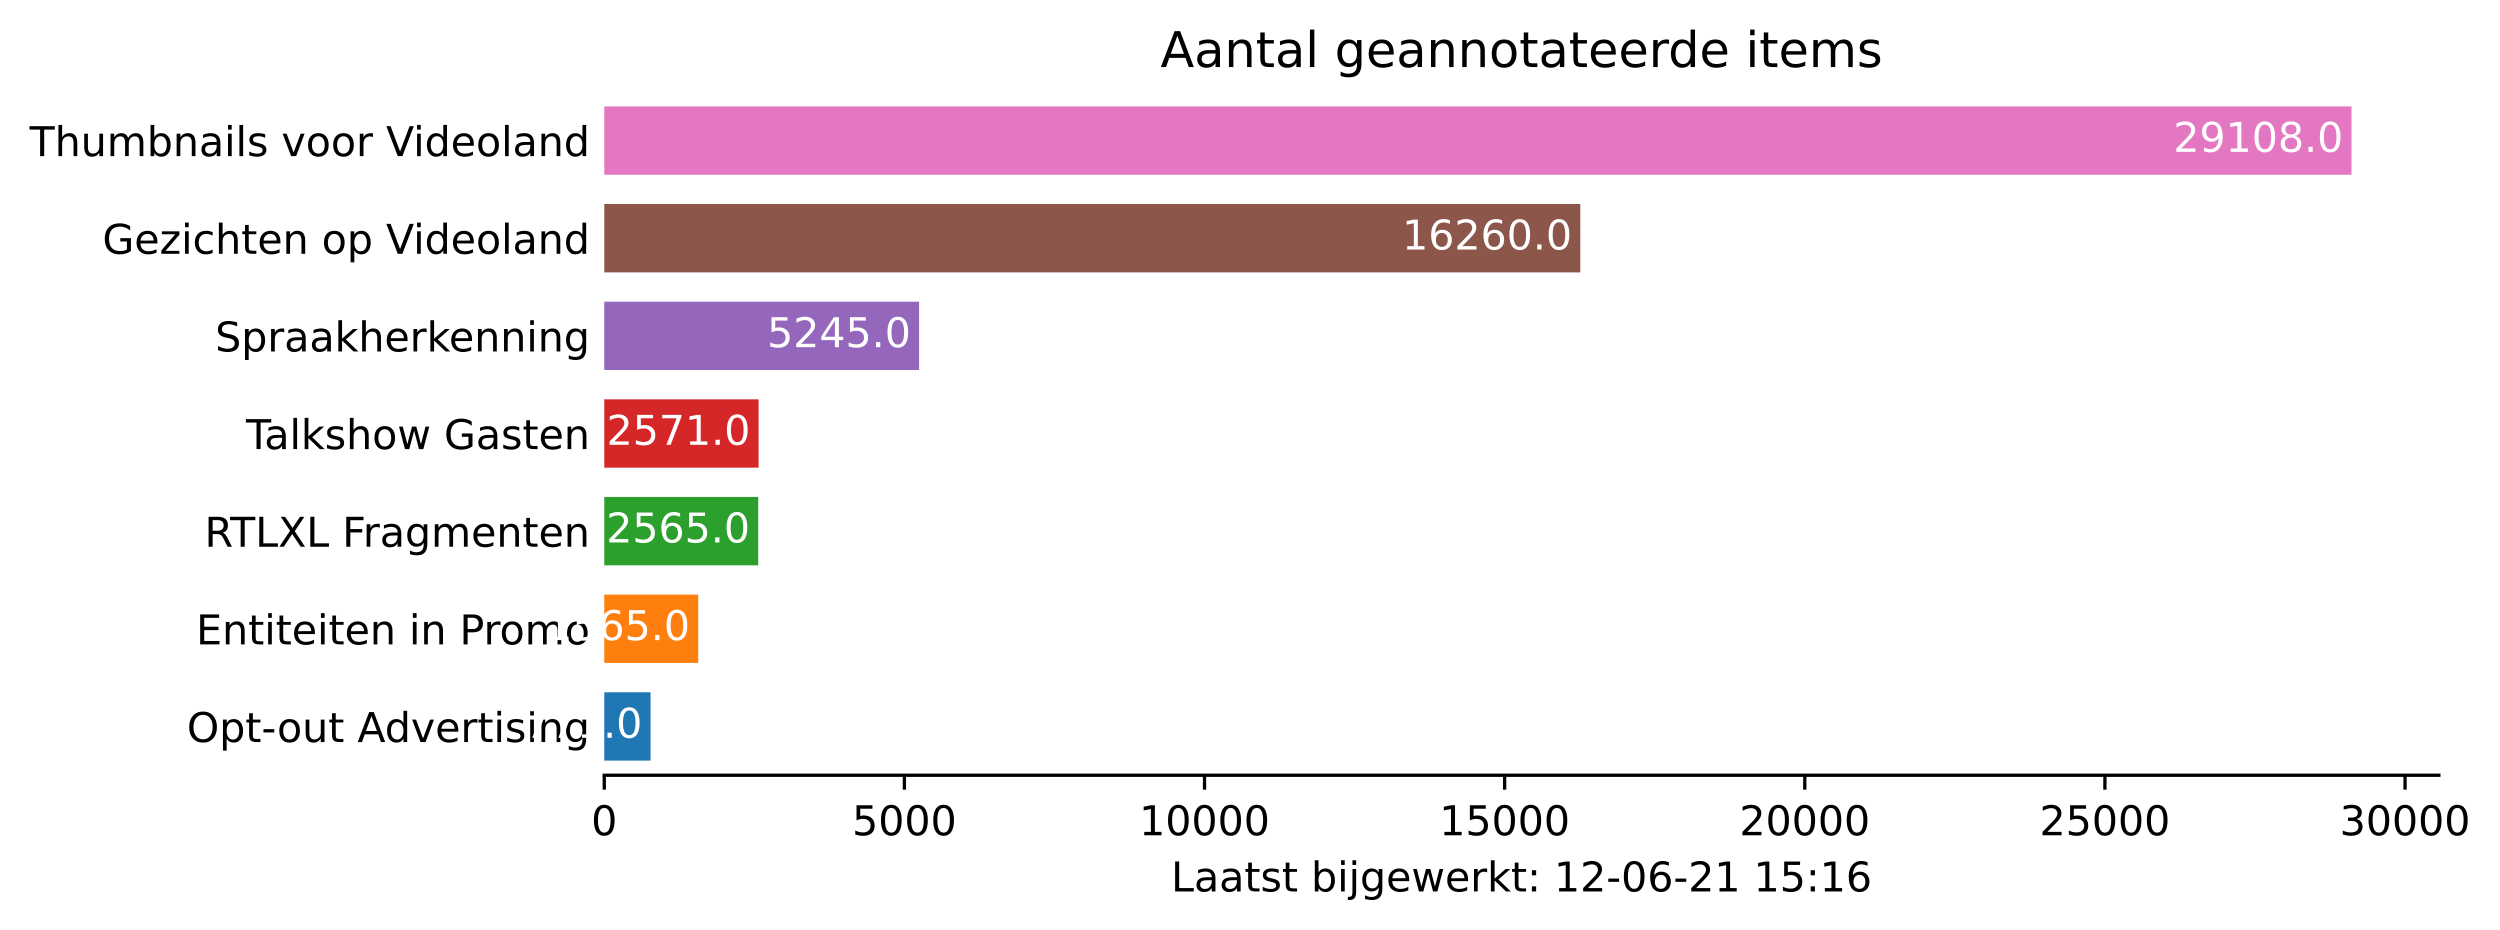
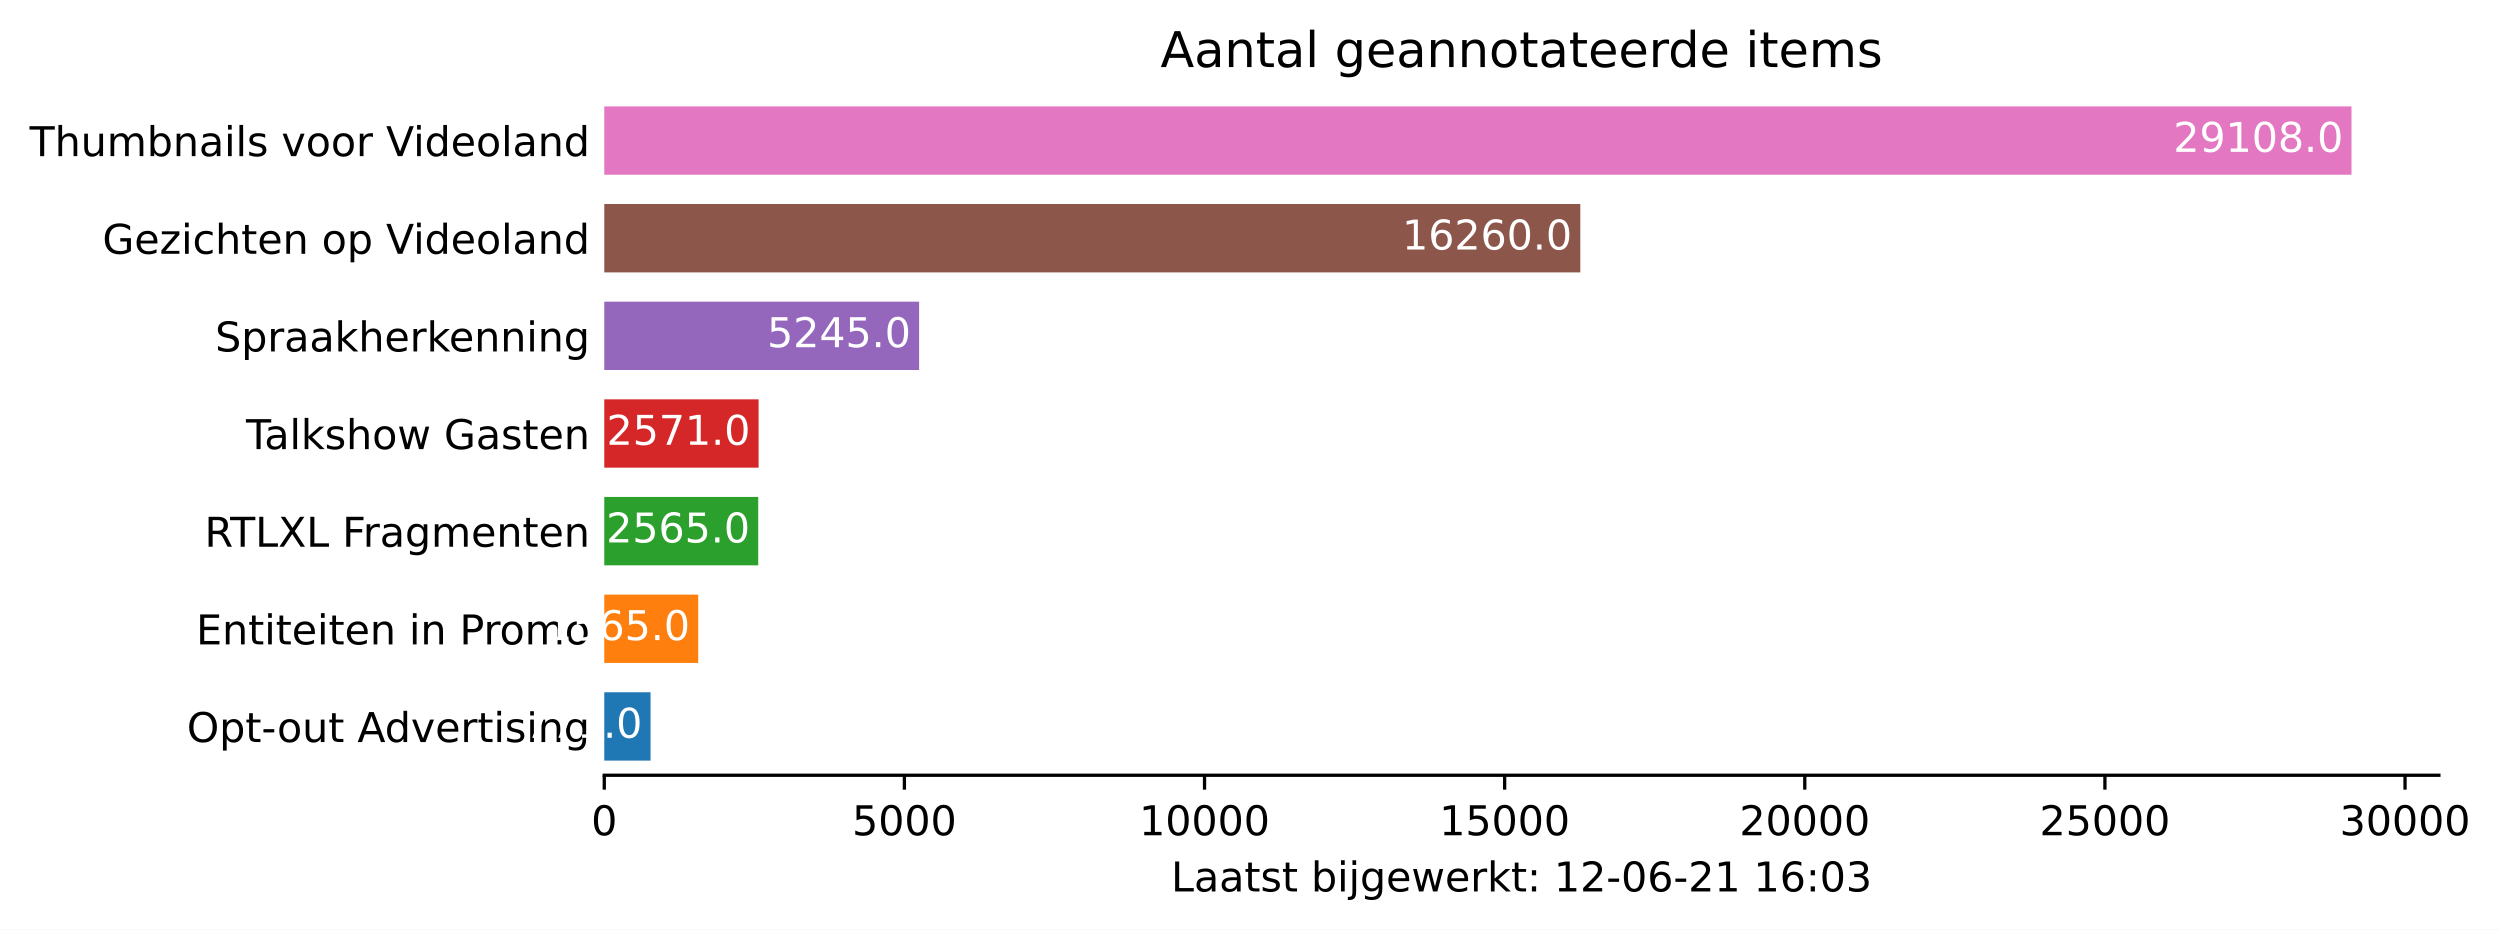
<svg xmlns="http://www.w3.org/2000/svg" xmlns:xlink="http://www.w3.org/1999/xlink" height="226.194pt" version="1.1" viewBox="0 0 608.31 226.194" width="608.31pt">
  <defs>
    <style type="text/css">*{stroke-linecap:butt;stroke-linejoin:round;}</style>
  </defs>
  <g id="figure_1">
    <g id="patch_1">
      <path d="M 0 226.194  L 608.31 226.194  L 608.31 0  L 0 0  z " style="fill:#ffffff;" />
    </g>
    <g id="axes_1">
      <g id="patch_2">
        <path d="M 147.033 188.638  L 593.433 188.638  L 593.433 22.318  L 147.033 22.318  z " style="fill:#ffffff;" />
      </g>
      <g id="patch_3">
-         <path clip-path="url(#pdaf57e3478)" d="M 147.033 185.074  L 158.294 185.074  L 158.294 168.442  L 147.033 168.442  z " style="fill:#1f77b4;" />
+         <path clip-path="url(#p1e45bbe115)" d="M 147.033 185.074  L 158.294 185.074  L 158.294 168.442  L 147.033 168.442  z " style="fill:#1f77b4;" />
      </g>
      <g id="patch_4">
-         <path clip-path="url(#pdaf57e3478)" d="M 147.033 161.314  L 169.891 161.314  L 169.891 144.682  L 147.033 144.682  z " style="fill:#ff7f0e;" />
+         <path clip-path="url(#p1e45bbe115)" d="M 147.033 161.314  L 169.891 161.314  L 169.891 144.682  L 147.033 144.682  z " style="fill:#ff7f0e;" />
      </g>
      <g id="patch_5">
-         <path clip-path="url(#pdaf57e3478)" d="M 147.033 137.554  L 184.496 137.554  L 184.496 120.922  L 147.033 120.922  z " style="fill:#2ca02c;" />
+         <path clip-path="url(#p1e45bbe115)" d="M 147.033 137.554  L 184.496 137.554  L 184.496 120.922  L 147.033 120.922  z " style="fill:#2ca02c;" />
      </g>
      <g id="patch_6">
-         <path clip-path="url(#pdaf57e3478)" d="M 147.033 113.794  L 184.584 113.794  L 184.584 97.162  L 147.033 97.162  z " style="fill:#d62728;" />
+         <path clip-path="url(#p1e45bbe115)" d="M 147.033 113.794  L 184.584 113.794  L 184.584 97.162  L 147.033 97.162  z " style="fill:#d62728;" />
      </g>
      <g id="patch_7">
-         <path clip-path="url(#pdaf57e3478)" d="M 147.033 90.034  L 223.64 90.034  L 223.64 73.402  L 147.033 73.402  z " style="fill:#9467bd;" />
+         <path clip-path="url(#p1e45bbe115)" d="M 147.033 90.034  L 223.64 90.034  L 223.64 73.402  L 147.033 73.402  z " style="fill:#9467bd;" />
      </g>
      <g id="patch_8">
-         <path clip-path="url(#pdaf57e3478)" d="M 147.033 66.274  L 384.522 66.274  L 384.522 49.642  L 147.033 49.642  z " style="fill:#8c564b;" />
+         <path clip-path="url(#p1e45bbe115)" d="M 147.033 66.274  L 384.522 66.274  L 384.522 49.642  L 147.033 49.642  z " style="fill:#8c564b;" />
      </g>
      <g id="patch_9">
-         <path clip-path="url(#pdaf57e3478)" d="M 147.033 42.514  L 572.176 42.514  L 572.176 25.882  L 147.033 25.882  z " style="fill:#e377c2;" />
+         <path clip-path="url(#p1e45bbe115)" d="M 147.033 42.514  L 572.176 42.514  L 572.176 25.882  L 147.033 25.882  z " style="fill:#e377c2;" />
      </g>
      <g id="matplotlib.axis_1">
        <g id="xtick_1">
          <g id="line2d_1">
            <defs>
-               <path d="M 0 0  L 0 3.5  " id="m32505e0bf2" style="stroke:#000000;stroke-width:0.8;" />
+               <path d="M 0 0  L 0 3.5  " id="mb8b3767b13" style="stroke:#000000;stroke-width:0.8;" />
            </defs>
            <g>
-               <use style="stroke:#000000;stroke-width:0.8;" x="147.033" xlink:href="#m32505e0bf2" y="188.638" />
+               <use style="stroke:#000000;stroke-width:0.8;" x="147.033" xlink:href="#mb8b3767b13" y="188.638" />
            </g>
          </g>
          <g id="text_1">
            <g transform="translate(143.8516 203.2366)scale(0.1 -0.1)">
              <defs>
                <path d="M 2034 4250  Q 1547 4250 1301 3770  Q 1056 3291 1056 2328  Q 1056 1369 1301 889  Q 1547 409 2034 409  Q 2525 409 2770 889  Q 3016 1369 3016 2328  Q 3016 3291 2770 3770  Q 2525 4250 2034 4250  z M 2034 4750  Q 2819 4750 3233 4129  Q 3647 3509 3647 2328  Q 3647 1150 3233 529  Q 2819 -91 2034 -91  Q 1250 -91 836 529  Q 422 1150 422 2328  Q 422 3509 836 4129  Q 1250 4750 2034 4750  z " id="DejaVuSans-30" transform="scale(0.015625)" />
              </defs>
              <use xlink:href="#DejaVuSans-30" />
            </g>
          </g>
        </g>
        <g id="xtick_2">
          <g id="line2d_2">
            <g>
-               <use style="stroke:#000000;stroke-width:0.8;" x="220.061" xlink:href="#m32505e0bf2" y="188.638" />
+               <use style="stroke:#000000;stroke-width:0.8;" x="220.061" xlink:href="#mb8b3767b13" y="188.638" />
            </g>
          </g>
          <g id="text_2">
            <g transform="translate(207.3363 203.2366)scale(0.1 -0.1)">
              <defs>
                <path d="M 691 4666  L 3169 4666  L 3169 4134  L 1269 4134  L 1269 2991  Q 1406 3038 1543 3061  Q 1681 3084 1819 3084  Q 2600 3084 3056 2656  Q 3513 2228 3513 1497  Q 3513 744 3044 326  Q 2575 -91 1722 -91  Q 1428 -91 1123 -41  Q 819 9 494 109  L 494 744  Q 775 591 1075 516  Q 1375 441 1709 441  Q 2250 441 2565 725  Q 2881 1009 2881 1497  Q 2881 1984 2565 2268  Q 2250 2553 1709 2553  Q 1456 2553 1204 2497  Q 953 2441 691 2322  L 691 4666  z " id="DejaVuSans-35" transform="scale(0.015625)" />
              </defs>
              <use xlink:href="#DejaVuSans-35" />
              <use x="63.623" xlink:href="#DejaVuSans-30" />
              <use x="127.246" xlink:href="#DejaVuSans-30" />
              <use x="190.869" xlink:href="#DejaVuSans-30" />
            </g>
          </g>
        </g>
        <g id="xtick_3">
          <g id="line2d_3">
            <g>
-               <use style="stroke:#000000;stroke-width:0.8;" x="293.09" xlink:href="#m32505e0bf2" y="188.638" />
+               <use style="stroke:#000000;stroke-width:0.8;" x="293.09" xlink:href="#mb8b3767b13" y="188.638" />
            </g>
          </g>
          <g id="text_3">
            <g transform="translate(277.1836 203.2366)scale(0.1 -0.1)">
              <defs>
                <path d="M 794 531  L 1825 531  L 1825 4091  L 703 3866  L 703 4441  L 1819 4666  L 2450 4666  L 2450 531  L 3481 531  L 3481 0  L 794 0  L 794 531  z " id="DejaVuSans-31" transform="scale(0.015625)" />
              </defs>
              <use xlink:href="#DejaVuSans-31" />
              <use x="63.623" xlink:href="#DejaVuSans-30" />
              <use x="127.246" xlink:href="#DejaVuSans-30" />
              <use x="190.869" xlink:href="#DejaVuSans-30" />
              <use x="254.492" xlink:href="#DejaVuSans-30" />
            </g>
          </g>
        </g>
        <g id="xtick_4">
          <g id="line2d_4">
            <g>
-               <use style="stroke:#000000;stroke-width:0.8;" x="366.118" xlink:href="#m32505e0bf2" y="188.638" />
+               <use style="stroke:#000000;stroke-width:0.8;" x="366.118" xlink:href="#mb8b3767b13" y="188.638" />
            </g>
          </g>
          <g id="text_4">
            <g transform="translate(350.2121 203.2366)scale(0.1 -0.1)">
              <use xlink:href="#DejaVuSans-31" />
              <use x="63.623" xlink:href="#DejaVuSans-35" />
              <use x="127.246" xlink:href="#DejaVuSans-30" />
              <use x="190.869" xlink:href="#DejaVuSans-30" />
              <use x="254.492" xlink:href="#DejaVuSans-30" />
            </g>
          </g>
        </g>
        <g id="xtick_5">
          <g id="line2d_5">
            <g>
-               <use style="stroke:#000000;stroke-width:0.8;" x="439.147" xlink:href="#m32505e0bf2" y="188.638" />
+               <use style="stroke:#000000;stroke-width:0.8;" x="439.147" xlink:href="#mb8b3767b13" y="188.638" />
            </g>
          </g>
          <g id="text_5">
            <g transform="translate(423.2407 203.2366)scale(0.1 -0.1)">
              <defs>
                <path d="M 1228 531  L 3431 531  L 3431 0  L 469 0  L 469 531  Q 828 903 1448 1529  Q 2069 2156 2228 2338  Q 2531 2678 2651 2914  Q 2772 3150 2772 3378  Q 2772 3750 2511 3984  Q 2250 4219 1831 4219  Q 1534 4219 1204 4116  Q 875 4013 500 3803  L 500 4441  Q 881 4594 1212 4672  Q 1544 4750 1819 4750  Q 2544 4750 2975 4387  Q 3406 4025 3406 3419  Q 3406 3131 3298 2873  Q 3191 2616 2906 2266  Q 2828 2175 2409 1742  Q 1991 1309 1228 531  z " id="DejaVuSans-32" transform="scale(0.015625)" />
              </defs>
              <use xlink:href="#DejaVuSans-32" />
              <use x="63.623" xlink:href="#DejaVuSans-30" />
              <use x="127.246" xlink:href="#DejaVuSans-30" />
              <use x="190.869" xlink:href="#DejaVuSans-30" />
              <use x="254.492" xlink:href="#DejaVuSans-30" />
            </g>
          </g>
        </g>
        <g id="xtick_6">
          <g id="line2d_6">
            <g>
-               <use style="stroke:#000000;stroke-width:0.8;" x="512.175" xlink:href="#m32505e0bf2" y="188.638" />
+               <use style="stroke:#000000;stroke-width:0.8;" x="512.175" xlink:href="#mb8b3767b13" y="188.638" />
            </g>
          </g>
          <g id="text_6">
            <g transform="translate(496.2692 203.2366)scale(0.1 -0.1)">
              <use xlink:href="#DejaVuSans-32" />
              <use x="63.623" xlink:href="#DejaVuSans-35" />
              <use x="127.246" xlink:href="#DejaVuSans-30" />
              <use x="190.869" xlink:href="#DejaVuSans-30" />
              <use x="254.492" xlink:href="#DejaVuSans-30" />
            </g>
          </g>
        </g>
        <g id="xtick_7">
          <g id="line2d_7">
            <g>
-               <use style="stroke:#000000;stroke-width:0.8;" x="585.204" xlink:href="#m32505e0bf2" y="188.638" />
+               <use style="stroke:#000000;stroke-width:0.8;" x="585.204" xlink:href="#mb8b3767b13" y="188.638" />
            </g>
          </g>
          <g id="text_7">
            <g transform="translate(569.2977 203.2366)scale(0.1 -0.1)">
              <defs>
                <path d="M 2597 2516  Q 3050 2419 3304 2112  Q 3559 1806 3559 1356  Q 3559 666 3084 287  Q 2609 -91 1734 -91  Q 1441 -91 1130 -33  Q 819 25 488 141  L 488 750  Q 750 597 1062 519  Q 1375 441 1716 441  Q 2309 441 2620 675  Q 2931 909 2931 1356  Q 2931 1769 2642 2001  Q 2353 2234 1838 2234  L 1294 2234  L 1294 2753  L 1863 2753  Q 2328 2753 2575 2939  Q 2822 3125 2822 3475  Q 2822 3834 2567 4026  Q 2313 4219 1838 4219  Q 1578 4219 1281 4162  Q 984 4106 628 3988  L 628 4550  Q 988 4650 1302 4700  Q 1616 4750 1894 4750  Q 2613 4750 3031 4423  Q 3450 4097 3450 3541  Q 3450 3153 3228 2886  Q 3006 2619 2597 2516  z " id="DejaVuSans-33" transform="scale(0.015625)" />
              </defs>
              <use xlink:href="#DejaVuSans-33" />
              <use x="63.623" xlink:href="#DejaVuSans-30" />
              <use x="127.246" xlink:href="#DejaVuSans-30" />
              <use x="190.869" xlink:href="#DejaVuSans-30" />
              <use x="254.492" xlink:href="#DejaVuSans-30" />
            </g>
          </g>
        </g>
        <g id="text_8">
          <g transform="translate(284.9578 216.9147)scale(0.1 -0.1)">
            <defs>
              <path d="M 628 4666  L 1259 4666  L 1259 531  L 3531 531  L 3531 0  L 628 0  L 628 4666  z " id="DejaVuSans-4c" transform="scale(0.015625)" />
              <path d="M 2194 1759  Q 1497 1759 1228 1600  Q 959 1441 959 1056  Q 959 750 1161 570  Q 1363 391 1709 391  Q 2188 391 2477 730  Q 2766 1069 2766 1631  L 2766 1759  L 2194 1759  z M 3341 1997  L 3341 0  L 2766 0  L 2766 531  Q 2569 213 2275 61  Q 1981 -91 1556 -91  Q 1019 -91 701 211  Q 384 513 384 1019  Q 384 1609 779 1909  Q 1175 2209 1959 2209  L 2766 2209  L 2766 2266  Q 2766 2663 2505 2880  Q 2244 3097 1772 3097  Q 1472 3097 1187 3025  Q 903 2953 641 2809  L 641 3341  Q 956 3463 1253 3523  Q 1550 3584 1831 3584  Q 2591 3584 2966 3190  Q 3341 2797 3341 1997  z " id="DejaVuSans-61" transform="scale(0.015625)" />
              <path d="M 1172 4494  L 1172 3500  L 2356 3500  L 2356 3053  L 1172 3053  L 1172 1153  Q 1172 725 1289 603  Q 1406 481 1766 481  L 2356 481  L 2356 0  L 1766 0  Q 1100 0 847 248  Q 594 497 594 1153  L 594 3053  L 172 3053  L 172 3500  L 594 3500  L 594 4494  L 1172 4494  z " id="DejaVuSans-74" transform="scale(0.015625)" />
              <path d="M 2834 3397  L 2834 2853  Q 2591 2978 2328 3040  Q 2066 3103 1784 3103  Q 1356 3103 1142 2972  Q 928 2841 928 2578  Q 928 2378 1081 2264  Q 1234 2150 1697 2047  L 1894 2003  Q 2506 1872 2764 1633  Q 3022 1394 3022 966  Q 3022 478 2636 193  Q 2250 -91 1575 -91  Q 1294 -91 989 -36  Q 684 19 347 128  L 347 722  Q 666 556 975 473  Q 1284 391 1588 391  Q 1994 391 2212 530  Q 2431 669 2431 922  Q 2431 1156 2273 1281  Q 2116 1406 1581 1522  L 1381 1569  Q 847 1681 609 1914  Q 372 2147 372 2553  Q 372 3047 722 3315  Q 1072 3584 1716 3584  Q 2034 3584 2315 3537  Q 2597 3491 2834 3397  z " id="DejaVuSans-73" transform="scale(0.015625)" />
              <path id="DejaVuSans-20" transform="scale(0.015625)" />
              <path d="M 3116 1747  Q 3116 2381 2855 2742  Q 2594 3103 2138 3103  Q 1681 3103 1420 2742  Q 1159 2381 1159 1747  Q 1159 1113 1420 752  Q 1681 391 2138 391  Q 2594 391 2855 752  Q 3116 1113 3116 1747  z M 1159 2969  Q 1341 3281 1617 3432  Q 1894 3584 2278 3584  Q 2916 3584 3314 3078  Q 3713 2572 3713 1747  Q 3713 922 3314 415  Q 2916 -91 2278 -91  Q 1894 -91 1617 61  Q 1341 213 1159 525  L 1159 0  L 581 0  L 581 4863  L 1159 4863  L 1159 2969  z " id="DejaVuSans-62" transform="scale(0.015625)" />
              <path d="M 603 3500  L 1178 3500  L 1178 0  L 603 0  L 603 3500  z M 603 4863  L 1178 4863  L 1178 4134  L 603 4134  L 603 4863  z " id="DejaVuSans-69" transform="scale(0.015625)" />
              <path d="M 603 3500  L 1178 3500  L 1178 -63  Q 1178 -731 923 -1031  Q 669 -1331 103 -1331  L -116 -1331  L -116 -844  L 38 -844  Q 366 -844 484 -692  Q 603 -541 603 -63  L 603 3500  z M 603 4863  L 1178 4863  L 1178 4134  L 603 4134  L 603 4863  z " id="DejaVuSans-6a" transform="scale(0.015625)" />
              <path d="M 2906 1791  Q 2906 2416 2648 2759  Q 2391 3103 1925 3103  Q 1463 3103 1205 2759  Q 947 2416 947 1791  Q 947 1169 1205 825  Q 1463 481 1925 481  Q 2391 481 2648 825  Q 2906 1169 2906 1791  z M 3481 434  Q 3481 -459 3084 -895  Q 2688 -1331 1869 -1331  Q 1566 -1331 1297 -1286  Q 1028 -1241 775 -1147  L 775 -588  Q 1028 -725 1275 -790  Q 1522 -856 1778 -856  Q 2344 -856 2625 -561  Q 2906 -266 2906 331  L 2906 616  Q 2728 306 2450 153  Q 2172 0 1784 0  Q 1141 0 747 490  Q 353 981 353 1791  Q 353 2603 747 3093  Q 1141 3584 1784 3584  Q 2172 3584 2450 3431  Q 2728 3278 2906 2969  L 2906 3500  L 3481 3500  L 3481 434  z " id="DejaVuSans-67" transform="scale(0.015625)" />
              <path d="M 3597 1894  L 3597 1613  L 953 1613  Q 991 1019 1311 708  Q 1631 397 2203 397  Q 2534 397 2845 478  Q 3156 559 3463 722  L 3463 178  Q 3153 47 2828 -22  Q 2503 -91 2169 -91  Q 1331 -91 842 396  Q 353 884 353 1716  Q 353 2575 817 3079  Q 1281 3584 2069 3584  Q 2775 3584 3186 3129  Q 3597 2675 3597 1894  z M 3022 2063  Q 3016 2534 2758 2815  Q 2500 3097 2075 3097  Q 1594 3097 1305 2825  Q 1016 2553 972 2059  L 3022 2063  z " id="DejaVuSans-65" transform="scale(0.015625)" />
              <path d="M 269 3500  L 844 3500  L 1563 769  L 2278 3500  L 2956 3500  L 3675 769  L 4391 3500  L 4966 3500  L 4050 0  L 3372 0  L 2619 2869  L 1863 0  L 1184 0  L 269 3500  z " id="DejaVuSans-77" transform="scale(0.015625)" />
              <path d="M 2631 2963  Q 2534 3019 2420 3045  Q 2306 3072 2169 3072  Q 1681 3072 1420 2755  Q 1159 2438 1159 1844  L 1159 0  L 581 0  L 581 3500  L 1159 3500  L 1159 2956  Q 1341 3275 1631 3429  Q 1922 3584 2338 3584  Q 2397 3584 2469 3576  Q 2541 3569 2628 3553  L 2631 2963  z " id="DejaVuSans-72" transform="scale(0.015625)" />
              <path d="M 581 4863  L 1159 4863  L 1159 1991  L 2875 3500  L 3609 3500  L 1753 1863  L 3688 0  L 2938 0  L 1159 1709  L 1159 0  L 581 0  L 581 4863  z " id="DejaVuSans-6b" transform="scale(0.015625)" />
              <path d="M 750 794  L 1409 794  L 1409 0  L 750 0  L 750 794  z M 750 3309  L 1409 3309  L 1409 2516  L 750 2516  L 750 3309  z " id="DejaVuSans-3a" transform="scale(0.015625)" />
              <path d="M 313 2009  L 1997 2009  L 1997 1497  L 313 1497  L 313 2009  z " id="DejaVuSans-2d" transform="scale(0.015625)" />
              <path d="M 2113 2584  Q 1688 2584 1439 2293  Q 1191 2003 1191 1497  Q 1191 994 1439 701  Q 1688 409 2113 409  Q 2538 409 2786 701  Q 3034 994 3034 1497  Q 3034 2003 2786 2293  Q 2538 2584 2113 2584  z M 3366 4563  L 3366 3988  Q 3128 4100 2886 4159  Q 2644 4219 2406 4219  Q 1781 4219 1451 3797  Q 1122 3375 1075 2522  Q 1259 2794 1537 2939  Q 1816 3084 2150 3084  Q 2853 3084 3261 2657  Q 3669 2231 3669 1497  Q 3669 778 3244 343  Q 2819 -91 2113 -91  Q 1303 -91 875 529  Q 447 1150 447 2328  Q 447 3434 972 4092  Q 1497 4750 2381 4750  Q 2619 4750 2861 4703  Q 3103 4656 3366 4563  z " id="DejaVuSans-36" transform="scale(0.015625)" />
            </defs>
            <use xlink:href="#DejaVuSans-4c" />
            <use x="55.713" xlink:href="#DejaVuSans-61" />
            <use x="116.992" xlink:href="#DejaVuSans-61" />
            <use x="178.271" xlink:href="#DejaVuSans-74" />
            <use x="217.48" xlink:href="#DejaVuSans-73" />
            <use x="269.58" xlink:href="#DejaVuSans-74" />
            <use x="308.789" xlink:href="#DejaVuSans-20" />
            <use x="340.576" xlink:href="#DejaVuSans-62" />
            <use x="404.053" xlink:href="#DejaVuSans-69" />
            <use x="431.836" xlink:href="#DejaVuSans-6a" />
            <use x="459.619" xlink:href="#DejaVuSans-67" />
            <use x="523.096" xlink:href="#DejaVuSans-65" />
            <use x="584.619" xlink:href="#DejaVuSans-77" />
            <use x="666.406" xlink:href="#DejaVuSans-65" />
            <use x="727.93" xlink:href="#DejaVuSans-72" />
            <use x="769.043" xlink:href="#DejaVuSans-6b" />
            <use x="826.953" xlink:href="#DejaVuSans-74" />
            <use x="866.162" xlink:href="#DejaVuSans-3a" />
            <use x="899.854" xlink:href="#DejaVuSans-20" />
            <use x="931.641" xlink:href="#DejaVuSans-31" />
            <use x="995.264" xlink:href="#DejaVuSans-32" />
            <use x="1058.887" xlink:href="#DejaVuSans-2d" />
            <use x="1094.971" xlink:href="#DejaVuSans-30" />
            <use x="1158.594" xlink:href="#DejaVuSans-36" />
            <use x="1222.217" xlink:href="#DejaVuSans-2d" />
            <use x="1258.301" xlink:href="#DejaVuSans-32" />
            <use x="1321.924" xlink:href="#DejaVuSans-31" />
            <use x="1385.547" xlink:href="#DejaVuSans-20" />
            <use x="1417.334" xlink:href="#DejaVuSans-31" />
-             <use x="1480.957" xlink:href="#DejaVuSans-35" />
+             <use x="1480.957" xlink:href="#DejaVuSans-36" />
            <use x="1544.58" xlink:href="#DejaVuSans-3a" />
-             <use x="1578.271" xlink:href="#DejaVuSans-31" />
-             <use x="1641.895" xlink:href="#DejaVuSans-36" />
+             <use x="1578.271" xlink:href="#DejaVuSans-30" />
+             <use x="1641.895" xlink:href="#DejaVuSans-33" />
          </g>
        </g>
      </g>
      <g id="matplotlib.axis_2">
        <g id="ytick_1">
          <g id="line2d_8" />
          <g id="text_9">
            <g transform="translate(45.47344 180.5573)scale(0.1 -0.1)">
              <defs>
                <path d="M 2522 4238  Q 1834 4238 1429 3725  Q 1025 3213 1025 2328  Q 1025 1447 1429 934  Q 1834 422 2522 422  Q 3209 422 3611 934  Q 4013 1447 4013 2328  Q 4013 3213 3611 3725  Q 3209 4238 2522 4238  z M 2522 4750  Q 3503 4750 4090 4092  Q 4678 3434 4678 2328  Q 4678 1225 4090 567  Q 3503 -91 2522 -91  Q 1538 -91 948 565  Q 359 1222 359 2328  Q 359 3434 948 4092  Q 1538 4750 2522 4750  z " id="DejaVuSans-4f" transform="scale(0.015625)" />
                <path d="M 1159 525  L 1159 -1331  L 581 -1331  L 581 3500  L 1159 3500  L 1159 2969  Q 1341 3281 1617 3432  Q 1894 3584 2278 3584  Q 2916 3584 3314 3078  Q 3713 2572 3713 1747  Q 3713 922 3314 415  Q 2916 -91 2278 -91  Q 1894 -91 1617 61  Q 1341 213 1159 525  z M 3116 1747  Q 3116 2381 2855 2742  Q 2594 3103 2138 3103  Q 1681 3103 1420 2742  Q 1159 2381 1159 1747  Q 1159 1113 1420 752  Q 1681 391 2138 391  Q 2594 391 2855 752  Q 3116 1113 3116 1747  z " id="DejaVuSans-70" transform="scale(0.015625)" />
                <path d="M 1959 3097  Q 1497 3097 1228 2736  Q 959 2375 959 1747  Q 959 1119 1226 758  Q 1494 397 1959 397  Q 2419 397 2687 759  Q 2956 1122 2956 1747  Q 2956 2369 2687 2733  Q 2419 3097 1959 3097  z M 1959 3584  Q 2709 3584 3137 3096  Q 3566 2609 3566 1747  Q 3566 888 3137 398  Q 2709 -91 1959 -91  Q 1206 -91 779 398  Q 353 888 353 1747  Q 353 2609 779 3096  Q 1206 3584 1959 3584  z " id="DejaVuSans-6f" transform="scale(0.015625)" />
                <path d="M 544 1381  L 544 3500  L 1119 3500  L 1119 1403  Q 1119 906 1312 657  Q 1506 409 1894 409  Q 2359 409 2629 706  Q 2900 1003 2900 1516  L 2900 3500  L 3475 3500  L 3475 0  L 2900 0  L 2900 538  Q 2691 219 2414 64  Q 2138 -91 1772 -91  Q 1169 -91 856 284  Q 544 659 544 1381  z M 1991 3584  L 1991 3584  z " id="DejaVuSans-75" transform="scale(0.015625)" />
                <path d="M 2188 4044  L 1331 1722  L 3047 1722  L 2188 4044  z M 1831 4666  L 2547 4666  L 4325 0  L 3669 0  L 3244 1197  L 1141 1197  L 716 0  L 50 0  L 1831 4666  z " id="DejaVuSans-41" transform="scale(0.015625)" />
                <path d="M 2906 2969  L 2906 4863  L 3481 4863  L 3481 0  L 2906 0  L 2906 525  Q 2725 213 2448 61  Q 2172 -91 1784 -91  Q 1150 -91 751 415  Q 353 922 353 1747  Q 353 2572 751 3078  Q 1150 3584 1784 3584  Q 2172 3584 2448 3432  Q 2725 3281 2906 2969  z M 947 1747  Q 947 1113 1208 752  Q 1469 391 1925 391  Q 2381 391 2643 752  Q 2906 1113 2906 1747  Q 2906 2381 2643 2742  Q 2381 3103 1925 3103  Q 1469 3103 1208 2742  Q 947 2381 947 1747  z " id="DejaVuSans-64" transform="scale(0.015625)" />
                <path d="M 191 3500  L 800 3500  L 1894 563  L 2988 3500  L 3597 3500  L 2284 0  L 1503 0  L 191 3500  z " id="DejaVuSans-76" transform="scale(0.015625)" />
                <path d="M 3513 2113  L 3513 0  L 2938 0  L 2938 2094  Q 2938 2591 2744 2837  Q 2550 3084 2163 3084  Q 1697 3084 1428 2787  Q 1159 2491 1159 1978  L 1159 0  L 581 0  L 581 3500  L 1159 3500  L 1159 2956  Q 1366 3272 1645 3428  Q 1925 3584 2291 3584  Q 2894 3584 3203 3211  Q 3513 2838 3513 2113  z " id="DejaVuSans-6e" transform="scale(0.015625)" />
              </defs>
              <use xlink:href="#DejaVuSans-4f" />
              <use x="78.711" xlink:href="#DejaVuSans-70" />
              <use x="142.188" xlink:href="#DejaVuSans-74" />
              <use x="181.396" xlink:href="#DejaVuSans-2d" />
              <use x="219.355" xlink:href="#DejaVuSans-6f" />
              <use x="280.537" xlink:href="#DejaVuSans-75" />
              <use x="343.916" xlink:href="#DejaVuSans-74" />
              <use x="383.125" xlink:href="#DejaVuSans-20" />
              <use x="414.912" xlink:href="#DejaVuSans-41" />
              <use x="481.57" xlink:href="#DejaVuSans-64" />
              <use x="545.047" xlink:href="#DejaVuSans-76" />
              <use x="604.227" xlink:href="#DejaVuSans-65" />
              <use x="665.75" xlink:href="#DejaVuSans-72" />
              <use x="706.863" xlink:href="#DejaVuSans-74" />
              <use x="746.072" xlink:href="#DejaVuSans-69" />
              <use x="773.855" xlink:href="#DejaVuSans-73" />
              <use x="825.955" xlink:href="#DejaVuSans-69" />
              <use x="853.738" xlink:href="#DejaVuSans-6e" />
              <use x="917.117" xlink:href="#DejaVuSans-67" />
            </g>
          </g>
        </g>
        <g id="ytick_2">
          <g id="line2d_9" />
          <g id="text_10">
            <g transform="translate(47.725 156.7973)scale(0.1 -0.1)">
              <defs>
                <path d="M 628 4666  L 3578 4666  L 3578 4134  L 1259 4134  L 1259 2753  L 3481 2753  L 3481 2222  L 1259 2222  L 1259 531  L 3634 531  L 3634 0  L 628 0  L 628 4666  z " id="DejaVuSans-45" transform="scale(0.015625)" />
                <path d="M 1259 4147  L 1259 2394  L 2053 2394  Q 2494 2394 2734 2622  Q 2975 2850 2975 3272  Q 2975 3691 2734 3919  Q 2494 4147 2053 4147  L 1259 4147  z M 628 4666  L 2053 4666  Q 2838 4666 3239 4311  Q 3641 3956 3641 3272  Q 3641 2581 3239 2228  Q 2838 1875 2053 1875  L 1259 1875  L 1259 0  L 628 0  L 628 4666  z " id="DejaVuSans-50" transform="scale(0.015625)" />
                <path d="M 3328 2828  Q 3544 3216 3844 3400  Q 4144 3584 4550 3584  Q 5097 3584 5394 3201  Q 5691 2819 5691 2113  L 5691 0  L 5113 0  L 5113 2094  Q 5113 2597 4934 2840  Q 4756 3084 4391 3084  Q 3944 3084 3684 2787  Q 3425 2491 3425 1978  L 3425 0  L 2847 0  L 2847 2094  Q 2847 2600 2669 2842  Q 2491 3084 2119 3084  Q 1678 3084 1418 2786  Q 1159 2488 1159 1978  L 1159 0  L 581 0  L 581 3500  L 1159 3500  L 1159 2956  Q 1356 3278 1631 3431  Q 1906 3584 2284 3584  Q 2666 3584 2933 3390  Q 3200 3197 3328 2828  z " id="DejaVuSans-6d" transform="scale(0.015625)" />
              </defs>
              <use xlink:href="#DejaVuSans-45" />
              <use x="63.184" xlink:href="#DejaVuSans-6e" />
              <use x="126.562" xlink:href="#DejaVuSans-74" />
              <use x="165.771" xlink:href="#DejaVuSans-69" />
              <use x="193.555" xlink:href="#DejaVuSans-74" />
              <use x="232.764" xlink:href="#DejaVuSans-65" />
              <use x="294.287" xlink:href="#DejaVuSans-69" />
              <use x="322.07" xlink:href="#DejaVuSans-74" />
              <use x="361.279" xlink:href="#DejaVuSans-65" />
              <use x="422.803" xlink:href="#DejaVuSans-6e" />
              <use x="486.182" xlink:href="#DejaVuSans-20" />
              <use x="517.969" xlink:href="#DejaVuSans-69" />
              <use x="545.752" xlink:href="#DejaVuSans-6e" />
              <use x="609.131" xlink:href="#DejaVuSans-20" />
              <use x="640.918" xlink:href="#DejaVuSans-50" />
              <use x="699.471" xlink:href="#DejaVuSans-72" />
              <use x="738.334" xlink:href="#DejaVuSans-6f" />
              <use x="799.516" xlink:href="#DejaVuSans-6d" />
              <use x="896.928" xlink:href="#DejaVuSans-6f" />
            </g>
          </g>
        </g>
        <g id="ytick_3">
          <g id="line2d_10" />
          <g id="text_11">
            <g transform="translate(49.77344 133.0373)scale(0.1 -0.1)">
              <defs>
                <path d="M 2841 2188  Q 3044 2119 3236 1894  Q 3428 1669 3622 1275  L 4263 0  L 3584 0  L 2988 1197  Q 2756 1666 2539 1819  Q 2322 1972 1947 1972  L 1259 1972  L 1259 0  L 628 0  L 628 4666  L 2053 4666  Q 2853 4666 3247 4331  Q 3641 3997 3641 3322  Q 3641 2881 3436 2590  Q 3231 2300 2841 2188  z M 1259 4147  L 1259 2491  L 2053 2491  Q 2509 2491 2742 2702  Q 2975 2913 2975 3322  Q 2975 3731 2742 3939  Q 2509 4147 2053 4147  L 1259 4147  z " id="DejaVuSans-52" transform="scale(0.015625)" />
                <path d="M -19 4666  L 3928 4666  L 3928 4134  L 2272 4134  L 2272 0  L 1638 0  L 1638 4134  L -19 4134  L -19 4666  z " id="DejaVuSans-54" transform="scale(0.015625)" />
                <path d="M 403 4666  L 1081 4666  L 2241 2931  L 3406 4666  L 4084 4666  L 2584 2425  L 4184 0  L 3506 0  L 2194 1984  L 872 0  L 191 0  L 1856 2491  L 403 4666  z " id="DejaVuSans-58" transform="scale(0.015625)" />
                <path d="M 628 4666  L 3309 4666  L 3309 4134  L 1259 4134  L 1259 2759  L 3109 2759  L 3109 2228  L 1259 2228  L 1259 0  L 628 0  L 628 4666  z " id="DejaVuSans-46" transform="scale(0.015625)" />
              </defs>
              <use xlink:href="#DejaVuSans-52" />
              <use x="62.232" xlink:href="#DejaVuSans-54" />
              <use x="123.316" xlink:href="#DejaVuSans-4c" />
              <use x="179.029" xlink:href="#DejaVuSans-58" />
              <use x="247.535" xlink:href="#DejaVuSans-4c" />
              <use x="303.248" xlink:href="#DejaVuSans-20" />
              <use x="335.035" xlink:href="#DejaVuSans-46" />
              <use x="385.305" xlink:href="#DejaVuSans-72" />
              <use x="426.418" xlink:href="#DejaVuSans-61" />
              <use x="487.697" xlink:href="#DejaVuSans-67" />
              <use x="551.174" xlink:href="#DejaVuSans-6d" />
              <use x="648.586" xlink:href="#DejaVuSans-65" />
              <use x="710.109" xlink:href="#DejaVuSans-6e" />
              <use x="773.488" xlink:href="#DejaVuSans-74" />
              <use x="812.697" xlink:href="#DejaVuSans-65" />
              <use x="874.221" xlink:href="#DejaVuSans-6e" />
            </g>
          </g>
        </g>
        <g id="ytick_4">
          <g id="line2d_11" />
          <g id="text_12">
            <g transform="translate(59.85938 109.2773)scale(0.1 -0.1)">
              <defs>
                <path d="M 603 4863  L 1178 4863  L 1178 0  L 603 0  L 603 4863  z " id="DejaVuSans-6c" transform="scale(0.015625)" />
                <path d="M 3513 2113  L 3513 0  L 2938 0  L 2938 2094  Q 2938 2591 2744 2837  Q 2550 3084 2163 3084  Q 1697 3084 1428 2787  Q 1159 2491 1159 1978  L 1159 0  L 581 0  L 581 4863  L 1159 4863  L 1159 2956  Q 1366 3272 1645 3428  Q 1925 3584 2291 3584  Q 2894 3584 3203 3211  Q 3513 2838 3513 2113  z " id="DejaVuSans-68" transform="scale(0.015625)" />
                <path d="M 3809 666  L 3809 1919  L 2778 1919  L 2778 2438  L 4434 2438  L 4434 434  Q 4069 175 3628 42  Q 3188 -91 2688 -91  Q 1594 -91 976 548  Q 359 1188 359 2328  Q 359 3472 976 4111  Q 1594 4750 2688 4750  Q 3144 4750 3555 4637  Q 3966 4525 4313 4306  L 4313 3634  Q 3963 3931 3569 4081  Q 3175 4231 2741 4231  Q 1884 4231 1454 3753  Q 1025 3275 1025 2328  Q 1025 1384 1454 906  Q 1884 428 2741 428  Q 3075 428 3337 486  Q 3600 544 3809 666  z " id="DejaVuSans-47" transform="scale(0.015625)" />
              </defs>
              <use xlink:href="#DejaVuSans-54" />
              <use x="44.584" xlink:href="#DejaVuSans-61" />
              <use x="105.863" xlink:href="#DejaVuSans-6c" />
              <use x="133.646" xlink:href="#DejaVuSans-6b" />
              <use x="191.557" xlink:href="#DejaVuSans-73" />
              <use x="243.656" xlink:href="#DejaVuSans-68" />
              <use x="307.035" xlink:href="#DejaVuSans-6f" />
              <use x="368.217" xlink:href="#DejaVuSans-77" />
              <use x="450.004" xlink:href="#DejaVuSans-20" />
              <use x="481.791" xlink:href="#DejaVuSans-47" />
              <use x="559.281" xlink:href="#DejaVuSans-61" />
              <use x="620.561" xlink:href="#DejaVuSans-73" />
              <use x="672.66" xlink:href="#DejaVuSans-74" />
              <use x="711.869" xlink:href="#DejaVuSans-65" />
              <use x="773.393" xlink:href="#DejaVuSans-6e" />
            </g>
          </g>
        </g>
        <g id="ytick_5">
          <g id="line2d_12" />
          <g id="text_13">
            <g transform="translate(52.35625 85.51734)scale(0.1 -0.1)">
              <defs>
                <path d="M 3425 4513  L 3425 3897  Q 3066 4069 2747 4153  Q 2428 4238 2131 4238  Q 1616 4238 1336 4038  Q 1056 3838 1056 3469  Q 1056 3159 1242 3001  Q 1428 2844 1947 2747  L 2328 2669  Q 3034 2534 3370 2195  Q 3706 1856 3706 1288  Q 3706 609 3251 259  Q 2797 -91 1919 -91  Q 1588 -91 1214 -16  Q 841 59 441 206  L 441 856  Q 825 641 1194 531  Q 1563 422 1919 422  Q 2459 422 2753 634  Q 3047 847 3047 1241  Q 3047 1584 2836 1778  Q 2625 1972 2144 2069  L 1759 2144  Q 1053 2284 737 2584  Q 422 2884 422 3419  Q 422 4038 858 4394  Q 1294 4750 2059 4750  Q 2388 4750 2728 4690  Q 3069 4631 3425 4513  z " id="DejaVuSans-53" transform="scale(0.015625)" />
              </defs>
              <use xlink:href="#DejaVuSans-53" />
              <use x="63.477" xlink:href="#DejaVuSans-70" />
              <use x="126.953" xlink:href="#DejaVuSans-72" />
              <use x="168.066" xlink:href="#DejaVuSans-61" />
              <use x="229.346" xlink:href="#DejaVuSans-61" />
              <use x="290.625" xlink:href="#DejaVuSans-6b" />
              <use x="348.535" xlink:href="#DejaVuSans-68" />
              <use x="411.914" xlink:href="#DejaVuSans-65" />
              <use x="473.438" xlink:href="#DejaVuSans-72" />
              <use x="514.551" xlink:href="#DejaVuSans-6b" />
              <use x="568.836" xlink:href="#DejaVuSans-65" />
              <use x="630.359" xlink:href="#DejaVuSans-6e" />
              <use x="693.738" xlink:href="#DejaVuSans-6e" />
              <use x="757.117" xlink:href="#DejaVuSans-69" />
              <use x="784.9" xlink:href="#DejaVuSans-6e" />
              <use x="848.279" xlink:href="#DejaVuSans-67" />
            </g>
          </g>
        </g>
        <g id="ytick_6">
          <g id="line2d_13" />
          <g id="text_14">
            <g transform="translate(24.92813 61.75734)scale(0.1 -0.1)">
              <defs>
                <path d="M 353 3500  L 3084 3500  L 3084 2975  L 922 459  L 3084 459  L 3084 0  L 275 0  L 275 525  L 2438 3041  L 353 3041  L 353 3500  z " id="DejaVuSans-7a" transform="scale(0.015625)" />
                <path d="M 3122 3366  L 3122 2828  Q 2878 2963 2633 3030  Q 2388 3097 2138 3097  Q 1578 3097 1268 2742  Q 959 2388 959 1747  Q 959 1106 1268 751  Q 1578 397 2138 397  Q 2388 397 2633 464  Q 2878 531 3122 666  L 3122 134  Q 2881 22 2623 -34  Q 2366 -91 2075 -91  Q 1284 -91 818 406  Q 353 903 353 1747  Q 353 2603 823 3093  Q 1294 3584 2113 3584  Q 2378 3584 2631 3529  Q 2884 3475 3122 3366  z " id="DejaVuSans-63" transform="scale(0.015625)" />
                <path d="M 1831 0  L 50 4666  L 709 4666  L 2188 738  L 3669 4666  L 4325 4666  L 2547 0  L 1831 0  z " id="DejaVuSans-56" transform="scale(0.015625)" />
              </defs>
              <use xlink:href="#DejaVuSans-47" />
              <use x="77.49" xlink:href="#DejaVuSans-65" />
              <use x="139.014" xlink:href="#DejaVuSans-7a" />
              <use x="191.504" xlink:href="#DejaVuSans-69" />
              <use x="219.287" xlink:href="#DejaVuSans-63" />
              <use x="274.268" xlink:href="#DejaVuSans-68" />
              <use x="337.646" xlink:href="#DejaVuSans-74" />
              <use x="376.855" xlink:href="#DejaVuSans-65" />
              <use x="438.379" xlink:href="#DejaVuSans-6e" />
              <use x="501.758" xlink:href="#DejaVuSans-20" />
              <use x="533.545" xlink:href="#DejaVuSans-6f" />
              <use x="594.727" xlink:href="#DejaVuSans-70" />
              <use x="658.203" xlink:href="#DejaVuSans-20" />
              <use x="689.99" xlink:href="#DejaVuSans-56" />
              <use x="756.148" xlink:href="#DejaVuSans-69" />
              <use x="783.932" xlink:href="#DejaVuSans-64" />
              <use x="847.408" xlink:href="#DejaVuSans-65" />
              <use x="908.932" xlink:href="#DejaVuSans-6f" />
              <use x="970.113" xlink:href="#DejaVuSans-6c" />
              <use x="997.896" xlink:href="#DejaVuSans-61" />
              <use x="1059.176" xlink:href="#DejaVuSans-6e" />
              <use x="1122.555" xlink:href="#DejaVuSans-64" />
            </g>
          </g>
        </g>
        <g id="ytick_7">
          <g id="line2d_14" />
          <g id="text_15">
            <g transform="translate(7.2 37.99734)scale(0.1 -0.1)">
              <use xlink:href="#DejaVuSans-54" />
              <use x="61.084" xlink:href="#DejaVuSans-68" />
              <use x="124.463" xlink:href="#DejaVuSans-75" />
              <use x="187.842" xlink:href="#DejaVuSans-6d" />
              <use x="285.254" xlink:href="#DejaVuSans-62" />
              <use x="348.73" xlink:href="#DejaVuSans-6e" />
              <use x="412.109" xlink:href="#DejaVuSans-61" />
              <use x="473.389" xlink:href="#DejaVuSans-69" />
              <use x="501.172" xlink:href="#DejaVuSans-6c" />
              <use x="528.955" xlink:href="#DejaVuSans-73" />
              <use x="581.055" xlink:href="#DejaVuSans-20" />
              <use x="612.842" xlink:href="#DejaVuSans-76" />
              <use x="672.021" xlink:href="#DejaVuSans-6f" />
              <use x="733.203" xlink:href="#DejaVuSans-6f" />
              <use x="794.385" xlink:href="#DejaVuSans-72" />
              <use x="835.498" xlink:href="#DejaVuSans-20" />
              <use x="867.285" xlink:href="#DejaVuSans-56" />
              <use x="933.443" xlink:href="#DejaVuSans-69" />
              <use x="961.227" xlink:href="#DejaVuSans-64" />
              <use x="1024.703" xlink:href="#DejaVuSans-65" />
              <use x="1086.227" xlink:href="#DejaVuSans-6f" />
              <use x="1147.408" xlink:href="#DejaVuSans-6c" />
              <use x="1175.191" xlink:href="#DejaVuSans-61" />
              <use x="1236.471" xlink:href="#DejaVuSans-6e" />
              <use x="1299.85" xlink:href="#DejaVuSans-64" />
            </g>
          </g>
        </g>
      </g>
      <g id="patch_10">
        <path d="M 147.033 188.638  L 593.433 188.638  " style="fill:none;stroke:#000000;stroke-linecap:square;stroke-linejoin:miter;stroke-width:0.8;" />
      </g>
      <g id="text_16">
        <g style="fill:#ffffff;" transform="translate(127.6657 179.5175)scale(0.1 -0.1)">
          <defs>
            <path d="M 525 4666  L 3525 4666  L 3525 4397  L 1831 0  L 1172 0  L 2766 4134  L 525 4134  L 525 4666  z " id="DejaVuSans-37" transform="scale(0.015625)" />
            <path d="M 684 794  L 1344 794  L 1344 0  L 684 0  L 684 794  z " id="DejaVuSans-2e" transform="scale(0.015625)" />
          </defs>
          <use xlink:href="#DejaVuSans-37" />
          <use x="63.623" xlink:href="#DejaVuSans-37" />
          <use x="127.246" xlink:href="#DejaVuSans-31" />
          <use x="190.869" xlink:href="#DejaVuSans-2e" />
          <use x="222.656" xlink:href="#DejaVuSans-30" />
        </g>
      </g>
      <g id="text_17">
        <g style="fill:#ffffff;" transform="translate(132.9001 155.7575)scale(0.1 -0.1)">
          <use xlink:href="#DejaVuSans-31" />
          <use x="63.623" xlink:href="#DejaVuSans-35" />
          <use x="127.246" xlink:href="#DejaVuSans-36" />
          <use x="190.869" xlink:href="#DejaVuSans-35" />
          <use x="254.492" xlink:href="#DejaVuSans-2e" />
          <use x="286.279" xlink:href="#DejaVuSans-30" />
        </g>
      </g>
      <g id="text_18">
        <g style="fill:#ffffff;" transform="translate(147.5058 131.9975)scale(0.1 -0.1)">
          <use xlink:href="#DejaVuSans-32" />
          <use x="63.623" xlink:href="#DejaVuSans-35" />
          <use x="127.246" xlink:href="#DejaVuSans-36" />
          <use x="190.869" xlink:href="#DejaVuSans-35" />
          <use x="254.492" xlink:href="#DejaVuSans-2e" />
          <use x="286.279" xlink:href="#DejaVuSans-30" />
        </g>
      </g>
      <g id="text_19">
        <g style="fill:#ffffff;" transform="translate(147.5935 108.2375)scale(0.1 -0.1)">
          <use xlink:href="#DejaVuSans-32" />
          <use x="63.623" xlink:href="#DejaVuSans-35" />
          <use x="127.246" xlink:href="#DejaVuSans-37" />
          <use x="190.869" xlink:href="#DejaVuSans-31" />
          <use x="254.492" xlink:href="#DejaVuSans-2e" />
          <use x="286.279" xlink:href="#DejaVuSans-30" />
        </g>
      </g>
      <g id="text_20">
        <g style="fill:#ffffff;" transform="translate(186.6491 84.4775)scale(0.1 -0.1)">
          <defs>
            <path d="M 2419 4116  L 825 1625  L 2419 1625  L 2419 4116  z M 2253 4666  L 3047 4666  L 3047 1625  L 3713 1625  L 3713 1100  L 3047 1100  L 3047 0  L 2419 0  L 2419 1100  L 313 1100  L 313 1709  L 2253 4666  z " id="DejaVuSans-34" transform="scale(0.015625)" />
          </defs>
          <use xlink:href="#DejaVuSans-35" />
          <use x="63.623" xlink:href="#DejaVuSans-32" />
          <use x="127.246" xlink:href="#DejaVuSans-34" />
          <use x="190.869" xlink:href="#DejaVuSans-35" />
          <use x="254.492" xlink:href="#DejaVuSans-2e" />
          <use x="286.279" xlink:href="#DejaVuSans-30" />
        </g>
      </g>
      <g id="text_21">
        <g style="fill:#ffffff;" transform="translate(341.1684 60.7175)scale(0.1 -0.1)">
          <use xlink:href="#DejaVuSans-31" />
          <use x="63.623" xlink:href="#DejaVuSans-36" />
          <use x="127.246" xlink:href="#DejaVuSans-32" />
          <use x="190.869" xlink:href="#DejaVuSans-36" />
          <use x="254.492" xlink:href="#DejaVuSans-30" />
          <use x="318.115" xlink:href="#DejaVuSans-2e" />
          <use x="349.902" xlink:href="#DejaVuSans-30" />
        </g>
      </g>
      <g id="text_22">
        <g style="fill:#ffffff;" transform="translate(528.8225 36.9575)scale(0.1 -0.1)">
          <defs>
            <path d="M 703 97  L 703 672  Q 941 559 1184 500  Q 1428 441 1663 441  Q 2288 441 2617 861  Q 2947 1281 2994 2138  Q 2813 1869 2534 1725  Q 2256 1581 1919 1581  Q 1219 1581 811 2004  Q 403 2428 403 3163  Q 403 3881 828 4315  Q 1253 4750 1959 4750  Q 2769 4750 3195 4129  Q 3622 3509 3622 2328  Q 3622 1225 3098 567  Q 2575 -91 1691 -91  Q 1453 -91 1209 -44  Q 966 3 703 97  z M 1959 2075  Q 2384 2075 2632 2365  Q 2881 2656 2881 3163  Q 2881 3666 2632 3958  Q 2384 4250 1959 4250  Q 1534 4250 1286 3958  Q 1038 3666 1038 3163  Q 1038 2656 1286 2365  Q 1534 2075 1959 2075  z " id="DejaVuSans-39" transform="scale(0.015625)" />
            <path d="M 2034 2216  Q 1584 2216 1326 1975  Q 1069 1734 1069 1313  Q 1069 891 1326 650  Q 1584 409 2034 409  Q 2484 409 2743 651  Q 3003 894 3003 1313  Q 3003 1734 2745 1975  Q 2488 2216 2034 2216  z M 1403 2484  Q 997 2584 770 2862  Q 544 3141 544 3541  Q 544 4100 942 4425  Q 1341 4750 2034 4750  Q 2731 4750 3128 4425  Q 3525 4100 3525 3541  Q 3525 3141 3298 2862  Q 3072 2584 2669 2484  Q 3125 2378 3379 2068  Q 3634 1759 3634 1313  Q 3634 634 3220 271  Q 2806 -91 2034 -91  Q 1263 -91 848 271  Q 434 634 434 1313  Q 434 1759 690 2068  Q 947 2378 1403 2484  z M 1172 3481  Q 1172 3119 1398 2916  Q 1625 2713 2034 2713  Q 2441 2713 2670 2916  Q 2900 3119 2900 3481  Q 2900 3844 2670 4047  Q 2441 4250 2034 4250  Q 1625 4250 1398 4047  Q 1172 3844 1172 3481  z " id="DejaVuSans-38" transform="scale(0.015625)" />
          </defs>
          <use xlink:href="#DejaVuSans-32" />
          <use x="63.623" xlink:href="#DejaVuSans-39" />
          <use x="127.246" xlink:href="#DejaVuSans-31" />
          <use x="190.869" xlink:href="#DejaVuSans-30" />
          <use x="254.492" xlink:href="#DejaVuSans-38" />
          <use x="318.115" xlink:href="#DejaVuSans-2e" />
          <use x="349.902" xlink:href="#DejaVuSans-30" />
        </g>
      </g>
      <g id="text_23">
        <g transform="translate(282.3769 16.31812)scale(0.12 -0.12)">
          <use xlink:href="#DejaVuSans-41" />
          <use x="68.408" xlink:href="#DejaVuSans-61" />
          <use x="129.688" xlink:href="#DejaVuSans-6e" />
          <use x="193.066" xlink:href="#DejaVuSans-74" />
          <use x="232.275" xlink:href="#DejaVuSans-61" />
          <use x="293.555" xlink:href="#DejaVuSans-6c" />
          <use x="321.338" xlink:href="#DejaVuSans-20" />
          <use x="353.125" xlink:href="#DejaVuSans-67" />
          <use x="416.602" xlink:href="#DejaVuSans-65" />
          <use x="478.125" xlink:href="#DejaVuSans-61" />
          <use x="539.404" xlink:href="#DejaVuSans-6e" />
          <use x="602.783" xlink:href="#DejaVuSans-6e" />
          <use x="666.162" xlink:href="#DejaVuSans-6f" />
          <use x="727.344" xlink:href="#DejaVuSans-74" />
          <use x="766.553" xlink:href="#DejaVuSans-61" />
          <use x="827.832" xlink:href="#DejaVuSans-74" />
          <use x="867.041" xlink:href="#DejaVuSans-65" />
          <use x="928.564" xlink:href="#DejaVuSans-65" />
          <use x="990.088" xlink:href="#DejaVuSans-72" />
          <use x="1029.451" xlink:href="#DejaVuSans-64" />
          <use x="1092.928" xlink:href="#DejaVuSans-65" />
          <use x="1154.451" xlink:href="#DejaVuSans-20" />
          <use x="1186.238" xlink:href="#DejaVuSans-69" />
          <use x="1214.021" xlink:href="#DejaVuSans-74" />
          <use x="1253.23" xlink:href="#DejaVuSans-65" />
          <use x="1314.754" xlink:href="#DejaVuSans-6d" />
          <use x="1412.166" xlink:href="#DejaVuSans-73" />
        </g>
      </g>
    </g>
  </g>
  <defs>
-     <clipPath id="pdaf57e3478">
+     <clipPath id="p1e45bbe115">
      <rect height="166.32" width="446.4" x="147.033" y="22.318" />
    </clipPath>
  </defs>
</svg>
